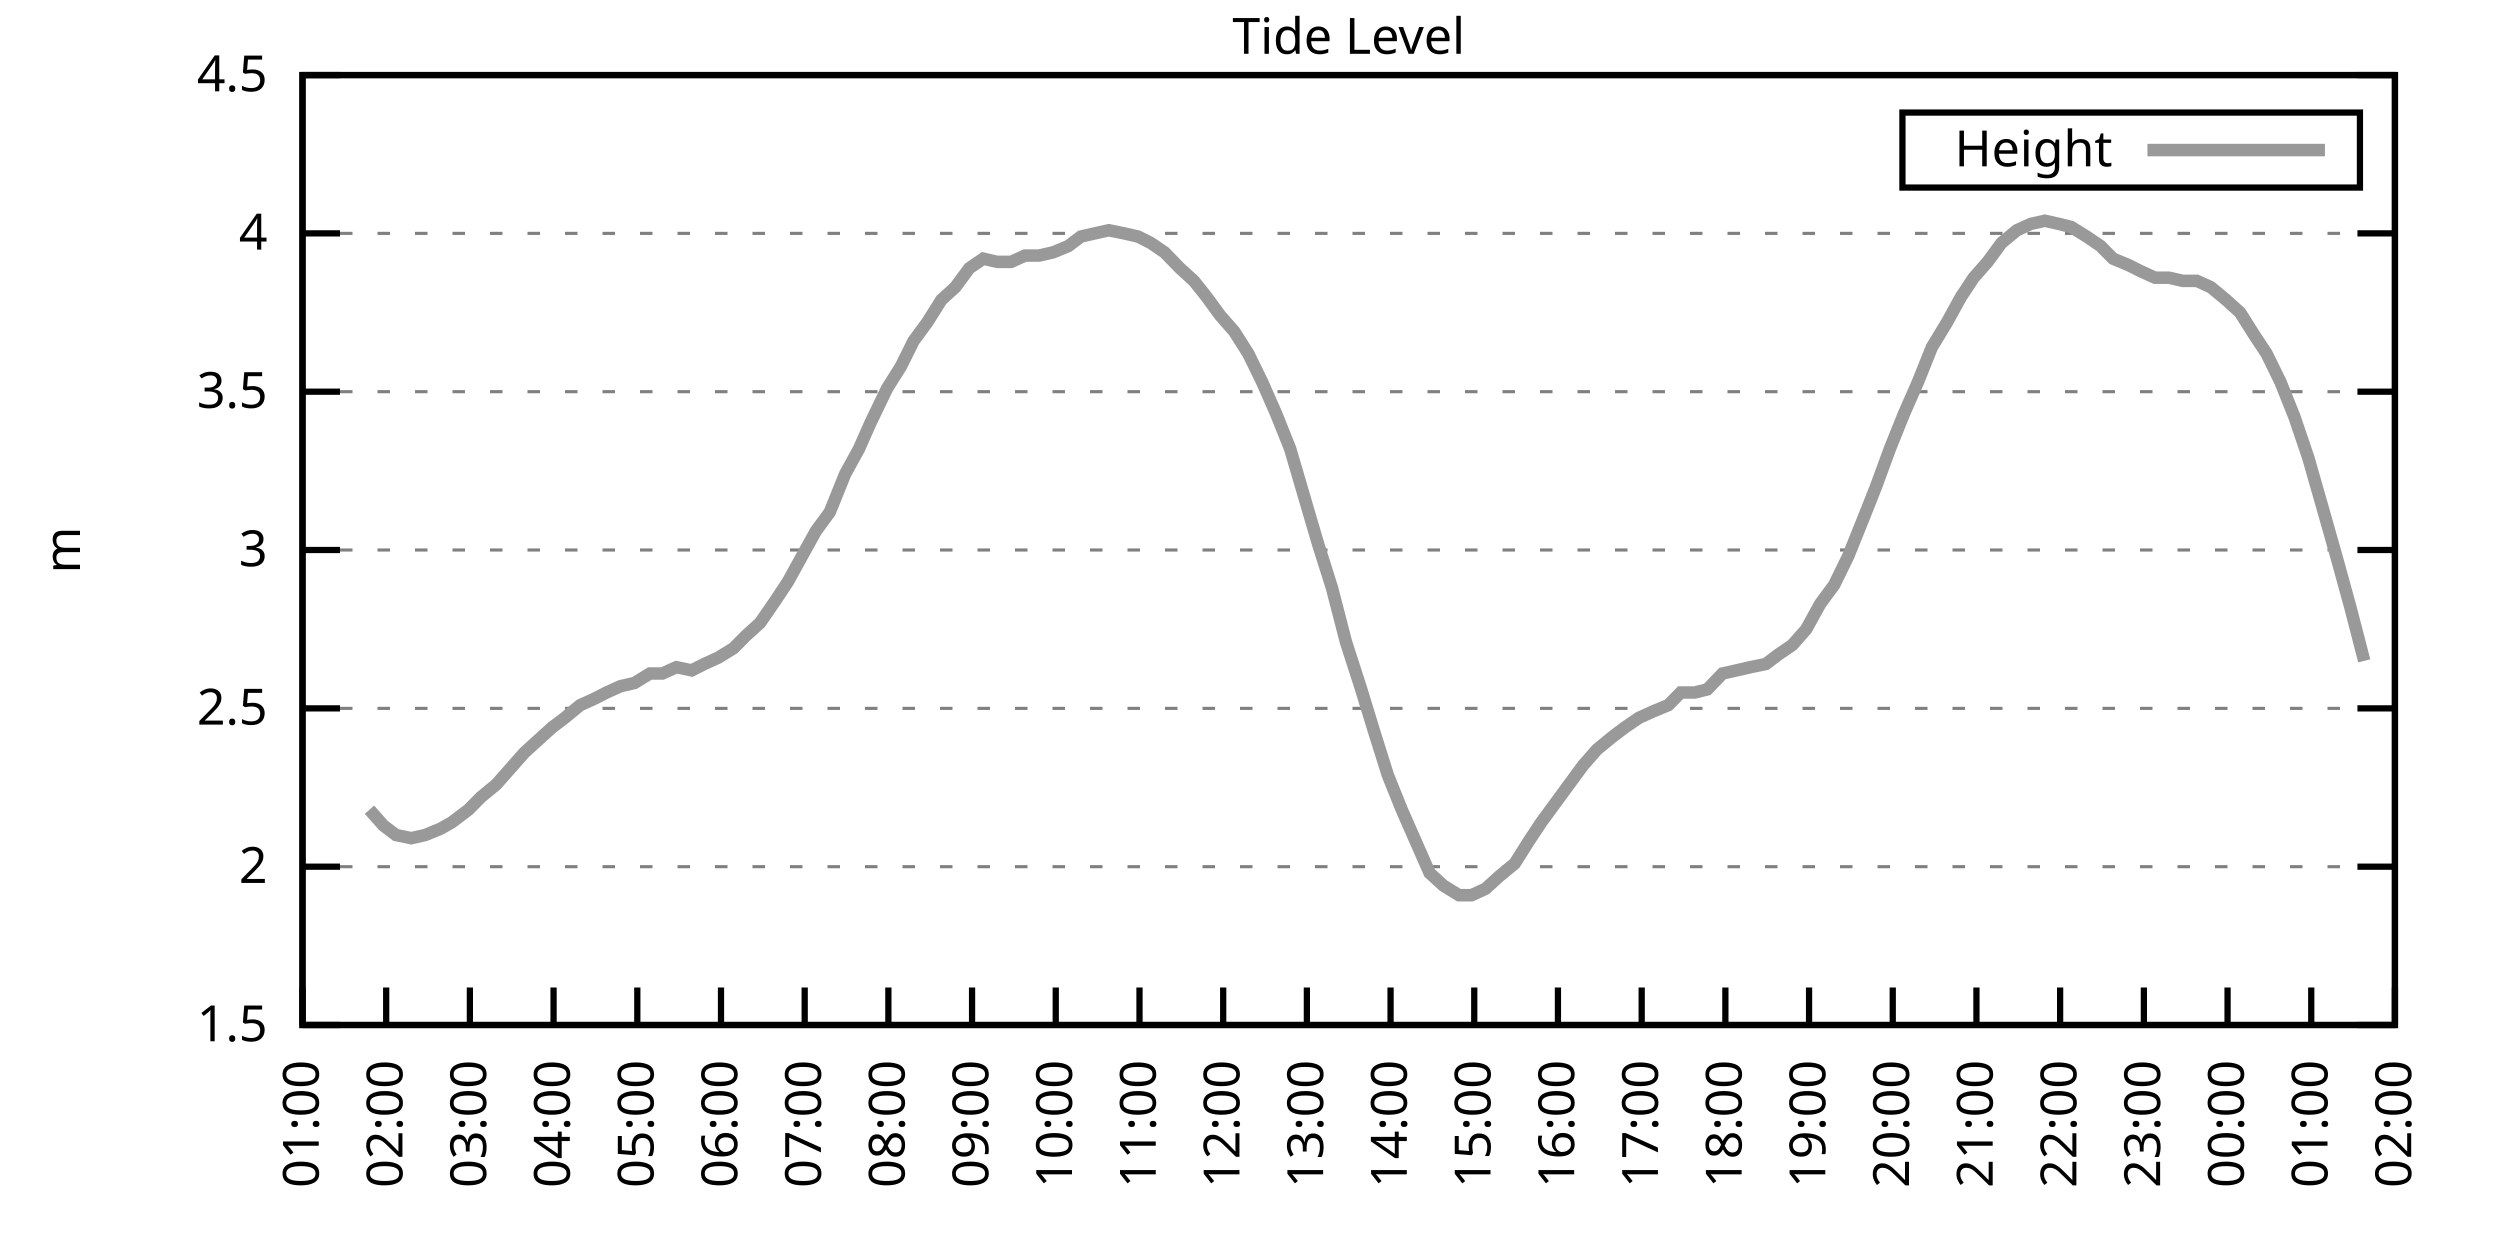
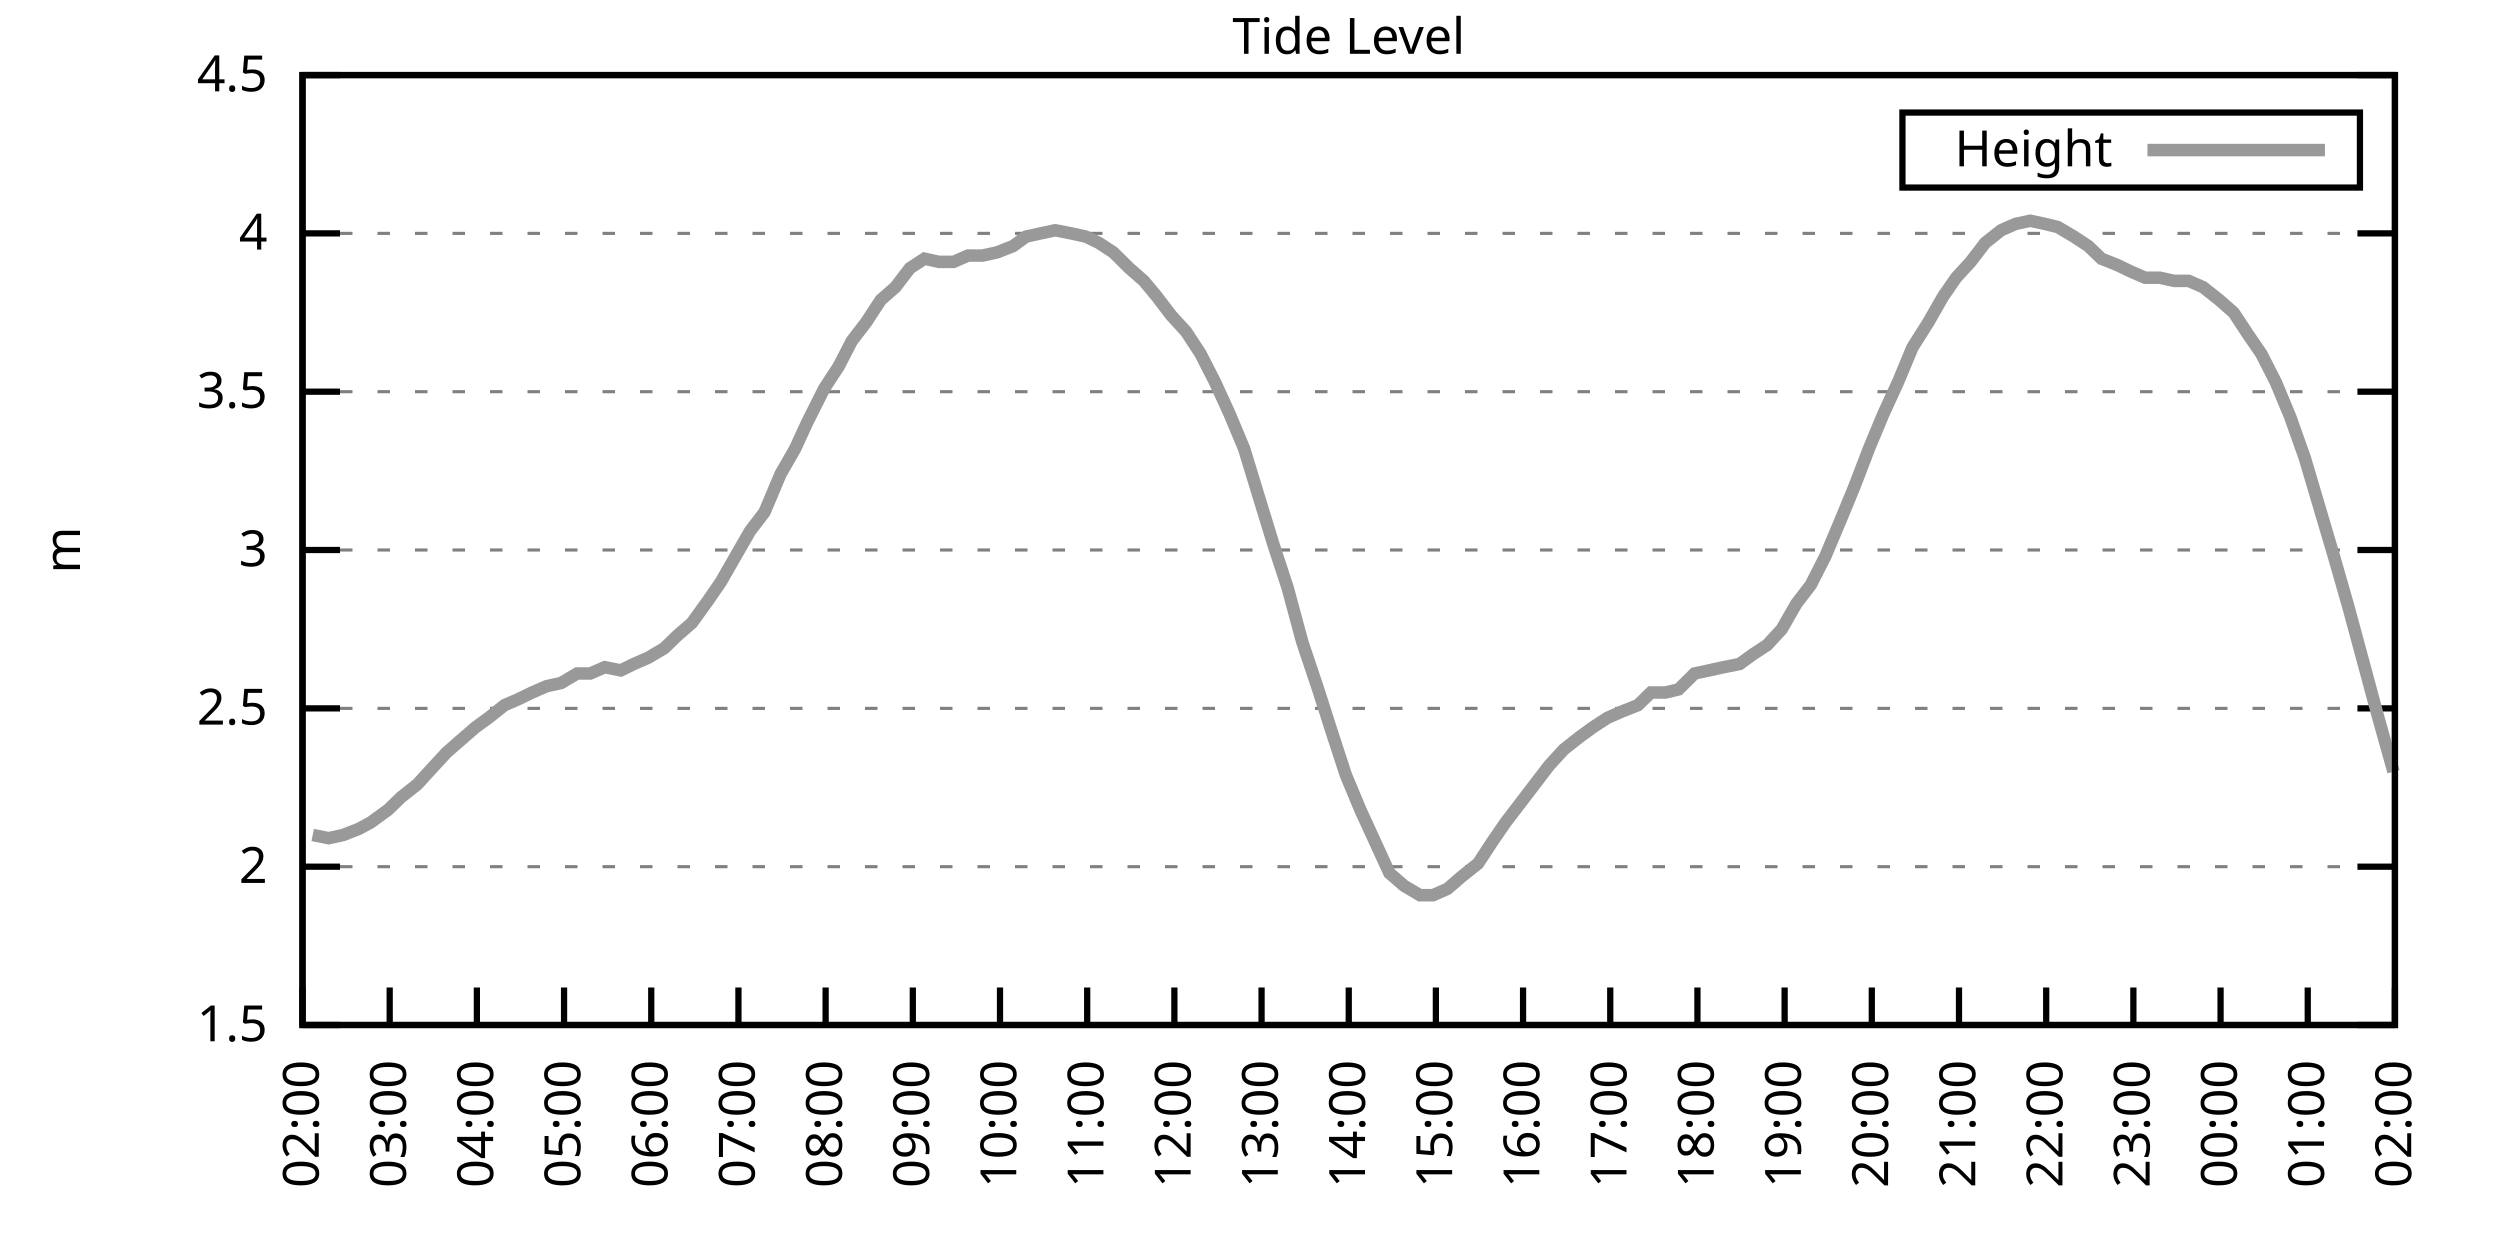
<svg xmlns="http://www.w3.org/2000/svg" xmlns:xlink="http://www.w3.org/1999/xlink" width="400" height="200" viewBox="0 0 400 200">
  <g id="gnuplot_canvas">
    <rect x="0" y="0" width="400" height="200" fill="none" />
    <defs>
      <circle id="gpDot" r="0.5" stroke-width="0.5" stroke="currentColor" />
      <path id="gpPt0" stroke-width="0.333" stroke="currentColor" d="M-1,0 h2 M0,-1 v2" />
      <path id="gpPt1" stroke-width="0.333" stroke="currentColor" d="M-1,-1 L1,1 M1,-1 L-1,1" />
      <path id="gpPt2" stroke-width="0.333" stroke="currentColor" d="M-1,0 L1,0 M0,-1 L0,1 M-1,-1 L1,1 M-1,1 L1,-1" />
      <rect id="gpPt3" stroke-width="0.333" stroke="currentColor" x="-1" y="-1" width="2" height="2" />
      <rect id="gpPt4" stroke-width="0.333" stroke="currentColor" fill="currentColor" x="-1" y="-1" width="2" height="2" />
      <circle id="gpPt5" stroke-width="0.333" stroke="currentColor" cx="0" cy="0" r="1" />
      <use xlink:href="#gpPt5" id="gpPt6" fill="currentColor" stroke="none" />
      <path id="gpPt7" stroke-width="0.333" stroke="currentColor" d="M0,-1.33 L-1.33,0.67 L1.33,0.67 z" />
      <use xlink:href="#gpPt7" id="gpPt8" fill="currentColor" stroke="none" />
      <use xlink:href="#gpPt7" id="gpPt9" stroke="currentColor" transform="rotate(180)" />
      <use xlink:href="#gpPt9" id="gpPt10" fill="currentColor" stroke="none" />
      <use xlink:href="#gpPt3" id="gpPt11" stroke="currentColor" transform="rotate(45)" />
      <use xlink:href="#gpPt11" id="gpPt12" fill="currentColor" stroke="none" />
      <path id="gpPt13" stroke-width="0.333" stroke="currentColor" d="M0,1.330 L1.265,0.411 L0.782,-1.067 L-0.782,-1.076 L-1.265,0.411 z" />
      <use xlink:href="#gpPt13" id="gpPt14" fill="currentColor" stroke="none" />
      <filter id="textbox" filterUnits="objectBoundingBox" x="0" y="0" height="1" width="1">
        <feFlood flood-color="white" flood-opacity="1" result="bgnd" />
        <feComposite in="SourceGraphic" in2="bgnd" operator="atop" />
      </filter>
      <filter id="greybox" filterUnits="objectBoundingBox" x="0" y="0" height="1" width="1">
        <feFlood flood-color="lightgrey" flood-opacity="1" result="grey" />
        <feComposite in="SourceGraphic" in2="grey" operator="atop" />
      </filter>
    </defs>
    <g fill="none" color="white" stroke="currentColor" stroke-width="1.00" stroke-linecap="butt" stroke-linejoin="miter">
</g>
    <g fill="none" color="black" stroke="currentColor" stroke-width="1.00" stroke-linecap="butt" stroke-linejoin="miter">
      <g stroke="none" shape-rendering="crispEdges">
        <polygon fill="rgb(255, 255, 255)" points="48.40,164.00 383.18,164.00 383.18,12.02 48.40,12.02 " />
      </g>
    </g>
    <g fill="none" color="black" stroke="currentColor" stroke-width="1.00" stroke-linecap="butt" stroke-linejoin="miter">
</g>
    <g fill="none" color="black" stroke="black" stroke-width="0.50" stroke-linecap="butt" stroke-linejoin="miter">
</g>
    <g fill="none" color="gray" stroke="currentColor" stroke-width="0.50" stroke-linecap="butt" stroke-linejoin="miter">
      <path stroke="gray" stroke-dasharray="2,4" class="gridline" d="M48.40,164.00 L383.19,164.00  " />
    </g>
    <g fill="none" color="gray" stroke="gray" stroke-width="1.00" stroke-linecap="butt" stroke-linejoin="miter">
</g>
    <g fill="none" color="black" stroke="currentColor" stroke-width="1.00" stroke-linecap="butt" stroke-linejoin="miter">
      <path stroke="black" d="M48.40,164.00 L54.40,164.00 M383.19,164.00 L377.19,164.00  " />
      <g transform="translate(42.80,166.60)" stroke="none" fill="black" font-family="Sans" font-size="8.00" text-anchor="end">
        <text>
          <tspan font-family="Sans"> 1.5</tspan>
        </text>
      </g>
    </g>
    <g fill="none" color="black" stroke="currentColor" stroke-width="1.00" stroke-linecap="butt" stroke-linejoin="miter">
</g>
    <g fill="none" color="black" stroke="black" stroke-width="0.50" stroke-linecap="butt" stroke-linejoin="miter">
</g>
    <g fill="none" color="gray" stroke="currentColor" stroke-width="0.50" stroke-linecap="butt" stroke-linejoin="miter">
      <path stroke="gray" stroke-dasharray="2,4" class="gridline" d="M48.40,138.67 L383.19,138.67  " />
    </g>
    <g fill="none" color="gray" stroke="gray" stroke-width="1.00" stroke-linecap="butt" stroke-linejoin="miter">
</g>
    <g fill="none" color="black" stroke="currentColor" stroke-width="1.00" stroke-linecap="butt" stroke-linejoin="miter">
      <path stroke="black" d="M48.40,138.67 L54.40,138.67 M383.19,138.67 L377.19,138.67  " />
      <g transform="translate(42.80,141.27)" stroke="none" fill="black" font-family="Sans" font-size="8.00" text-anchor="end">
        <text>
          <tspan font-family="Sans"> 2</tspan>
        </text>
      </g>
    </g>
    <g fill="none" color="black" stroke="currentColor" stroke-width="1.00" stroke-linecap="butt" stroke-linejoin="miter">
</g>
    <g fill="none" color="black" stroke="black" stroke-width="0.50" stroke-linecap="butt" stroke-linejoin="miter">
</g>
    <g fill="none" color="gray" stroke="currentColor" stroke-width="0.50" stroke-linecap="butt" stroke-linejoin="miter">
      <path stroke="gray" stroke-dasharray="2,4" class="gridline" d="M48.40,113.34 L383.19,113.34  " />
    </g>
    <g fill="none" color="gray" stroke="gray" stroke-width="1.00" stroke-linecap="butt" stroke-linejoin="miter">
</g>
    <g fill="none" color="black" stroke="currentColor" stroke-width="1.00" stroke-linecap="butt" stroke-linejoin="miter">
      <path stroke="black" d="M48.40,113.34 L54.40,113.34 M383.19,113.34 L377.19,113.34  " />
      <g transform="translate(42.80,115.94)" stroke="none" fill="black" font-family="Sans" font-size="8.00" text-anchor="end">
        <text>
          <tspan font-family="Sans"> 2.5</tspan>
        </text>
      </g>
    </g>
    <g fill="none" color="black" stroke="currentColor" stroke-width="1.00" stroke-linecap="butt" stroke-linejoin="miter">
</g>
    <g fill="none" color="black" stroke="black" stroke-width="0.50" stroke-linecap="butt" stroke-linejoin="miter">
</g>
    <g fill="none" color="gray" stroke="currentColor" stroke-width="0.50" stroke-linecap="butt" stroke-linejoin="miter">
      <path stroke="gray" stroke-dasharray="2,4" class="gridline" d="M48.40,88.00 L383.19,88.00  " />
    </g>
    <g fill="none" color="gray" stroke="gray" stroke-width="1.00" stroke-linecap="butt" stroke-linejoin="miter">
</g>
    <g fill="none" color="black" stroke="currentColor" stroke-width="1.00" stroke-linecap="butt" stroke-linejoin="miter">
      <path stroke="black" d="M48.40,88.00 L54.40,88.00 M383.19,88.00 L377.19,88.00  " />
      <g transform="translate(42.80,90.60)" stroke="none" fill="black" font-family="Sans" font-size="8.00" text-anchor="end">
        <text>
          <tspan font-family="Sans"> 3</tspan>
        </text>
      </g>
    </g>
    <g fill="none" color="black" stroke="currentColor" stroke-width="1.00" stroke-linecap="butt" stroke-linejoin="miter">
</g>
    <g fill="none" color="black" stroke="black" stroke-width="0.50" stroke-linecap="butt" stroke-linejoin="miter">
</g>
    <g fill="none" color="gray" stroke="currentColor" stroke-width="0.50" stroke-linecap="butt" stroke-linejoin="miter">
      <path stroke="gray" stroke-dasharray="2,4" class="gridline" d="M48.40,62.67 L383.19,62.67  " />
    </g>
    <g fill="none" color="gray" stroke="gray" stroke-width="1.00" stroke-linecap="butt" stroke-linejoin="miter">
</g>
    <g fill="none" color="black" stroke="currentColor" stroke-width="1.00" stroke-linecap="butt" stroke-linejoin="miter">
      <path stroke="black" d="M48.40,62.67 L54.40,62.67 M383.19,62.67 L377.19,62.67  " />
      <g transform="translate(42.80,65.27)" stroke="none" fill="black" font-family="Sans" font-size="8.00" text-anchor="end">
        <text>
          <tspan font-family="Sans"> 3.5</tspan>
        </text>
      </g>
    </g>
    <g fill="none" color="black" stroke="currentColor" stroke-width="1.00" stroke-linecap="butt" stroke-linejoin="miter">
</g>
    <g fill="none" color="black" stroke="black" stroke-width="0.50" stroke-linecap="butt" stroke-linejoin="miter">
</g>
    <g fill="none" color="gray" stroke="currentColor" stroke-width="0.50" stroke-linecap="butt" stroke-linejoin="miter">
      <path stroke="gray" stroke-dasharray="2,4" class="gridline" d="M48.40,37.34 L383.19,37.34  " />
    </g>
    <g fill="none" color="gray" stroke="gray" stroke-width="1.00" stroke-linecap="butt" stroke-linejoin="miter">
</g>
    <g fill="none" color="black" stroke="currentColor" stroke-width="1.00" stroke-linecap="butt" stroke-linejoin="miter">
      <path stroke="black" d="M48.40,37.34 L54.40,37.34 M383.19,37.34 L377.19,37.34  " />
      <g transform="translate(42.80,39.94)" stroke="none" fill="black" font-family="Sans" font-size="8.00" text-anchor="end">
        <text>
          <tspan font-family="Sans"> 4</tspan>
        </text>
      </g>
    </g>
    <g fill="none" color="black" stroke="currentColor" stroke-width="1.00" stroke-linecap="butt" stroke-linejoin="miter">
</g>
    <g fill="none" color="black" stroke="black" stroke-width="0.50" stroke-linecap="butt" stroke-linejoin="miter">
</g>
    <g fill="none" color="gray" stroke="currentColor" stroke-width="0.50" stroke-linecap="butt" stroke-linejoin="miter">
      <path stroke="gray" stroke-dasharray="2,4" class="gridline" d="M48.40,12.01 L383.19,12.01  " />
    </g>
    <g fill="none" color="gray" stroke="gray" stroke-width="1.00" stroke-linecap="butt" stroke-linejoin="miter">
</g>
    <g fill="none" color="black" stroke="currentColor" stroke-width="1.00" stroke-linecap="butt" stroke-linejoin="miter">
      <path stroke="black" d="M48.40,12.01 L54.40,12.01 M383.19,12.01 L377.19,12.01  " />
      <g transform="translate(42.80,14.61)" stroke="none" fill="black" font-family="Sans" font-size="8.00" text-anchor="end">
        <text>
          <tspan font-family="Sans"> 4.5</tspan>
        </text>
      </g>
    </g>
    <g fill="none" color="black" stroke="currentColor" stroke-width="1.00" stroke-linecap="butt" stroke-linejoin="miter">
      <path stroke="black" d="M48.40,164.00 L48.40,158.00  " />
      <g transform="translate(51.00,169.60) rotate(270.00)" stroke="none" fill="black" font-family="Sans" font-size="8.00" text-anchor="end">
        <text>
-           <tspan font-family="Sans">01:00</tspan>
-         </text>
-       </g>
-     </g>
-     <g fill="none" color="black" stroke="currentColor" stroke-width="1.00" stroke-linecap="butt" stroke-linejoin="miter">
-       <path stroke="black" d="M61.79,164.00 L61.79,158.00  " />
-       <g transform="translate(64.39,169.60) rotate(270.00)" stroke="none" fill="black" font-family="Sans" font-size="8.00" text-anchor="end">
-         <text>
          <tspan font-family="Sans">02:00</tspan>
        </text>
      </g>
    </g>
    <g fill="none" color="black" stroke="currentColor" stroke-width="1.00" stroke-linecap="butt" stroke-linejoin="miter">
-       <path stroke="black" d="M75.18,164.00 L75.18,158.00  " />
-       <g transform="translate(77.78,169.60) rotate(270.00)" stroke="none" fill="black" font-family="Sans" font-size="8.00" text-anchor="end">
+       <path stroke="black" d="M62.35,164.00 L62.35,158.00  " />
+       <g transform="translate(64.95,169.60) rotate(270.00)" stroke="none" fill="black" font-family="Sans" font-size="8.00" text-anchor="end">
        <text>
          <tspan font-family="Sans">03:00</tspan>
        </text>
      </g>
    </g>
    <g fill="none" color="black" stroke="currentColor" stroke-width="1.00" stroke-linecap="butt" stroke-linejoin="miter">
-       <path stroke="black" d="M88.57,164.00 L88.57,158.00  " />
-       <g transform="translate(91.17,169.60) rotate(270.00)" stroke="none" fill="black" font-family="Sans" font-size="8.00" text-anchor="end">
+       <path stroke="black" d="M76.30,164.00 L76.30,158.00  " />
+       <g transform="translate(78.90,169.60) rotate(270.00)" stroke="none" fill="black" font-family="Sans" font-size="8.00" text-anchor="end">
        <text>
          <tspan font-family="Sans">04:00</tspan>
        </text>
      </g>
    </g>
    <g fill="none" color="black" stroke="currentColor" stroke-width="1.00" stroke-linecap="butt" stroke-linejoin="miter">
-       <path stroke="black" d="M101.97,164.00 L101.97,158.00  " />
-       <g transform="translate(104.57,169.60) rotate(270.00)" stroke="none" fill="black" font-family="Sans" font-size="8.00" text-anchor="end">
+       <path stroke="black" d="M90.25,164.00 L90.25,158.00  " />
+       <g transform="translate(92.85,169.60) rotate(270.00)" stroke="none" fill="black" font-family="Sans" font-size="8.00" text-anchor="end">
        <text>
          <tspan font-family="Sans">05:00</tspan>
        </text>
      </g>
    </g>
    <g fill="none" color="black" stroke="currentColor" stroke-width="1.00" stroke-linecap="butt" stroke-linejoin="miter">
-       <path stroke="black" d="M115.36,164.00 L115.36,158.00  " />
-       <g transform="translate(117.96,169.60) rotate(270.00)" stroke="none" fill="black" font-family="Sans" font-size="8.00" text-anchor="end">
+       <path stroke="black" d="M104.20,164.00 L104.20,158.00  " />
+       <g transform="translate(106.80,169.60) rotate(270.00)" stroke="none" fill="black" font-family="Sans" font-size="8.00" text-anchor="end">
        <text>
          <tspan font-family="Sans">06:00</tspan>
        </text>
      </g>
    </g>
    <g fill="none" color="black" stroke="currentColor" stroke-width="1.00" stroke-linecap="butt" stroke-linejoin="miter">
-       <path stroke="black" d="M128.75,164.00 L128.75,158.00  " />
-       <g transform="translate(131.35,169.60) rotate(270.00)" stroke="none" fill="black" font-family="Sans" font-size="8.00" text-anchor="end">
+       <path stroke="black" d="M118.15,164.00 L118.15,158.00  " />
+       <g transform="translate(120.75,169.60) rotate(270.00)" stroke="none" fill="black" font-family="Sans" font-size="8.00" text-anchor="end">
        <text>
          <tspan font-family="Sans">07:00</tspan>
        </text>
      </g>
    </g>
    <g fill="none" color="black" stroke="currentColor" stroke-width="1.00" stroke-linecap="butt" stroke-linejoin="miter">
-       <path stroke="black" d="M142.14,164.00 L142.14,158.00  " />
-       <g transform="translate(144.74,169.60) rotate(270.00)" stroke="none" fill="black" font-family="Sans" font-size="8.00" text-anchor="end">
+       <path stroke="black" d="M132.10,164.00 L132.10,158.00  " />
+       <g transform="translate(134.70,169.60) rotate(270.00)" stroke="none" fill="black" font-family="Sans" font-size="8.00" text-anchor="end">
        <text>
          <tspan font-family="Sans">08:00</tspan>
        </text>
      </g>
    </g>
    <g fill="none" color="black" stroke="currentColor" stroke-width="1.00" stroke-linecap="butt" stroke-linejoin="miter">
-       <path stroke="black" d="M155.53,164.00 L155.53,158.00  " />
-       <g transform="translate(158.13,169.60) rotate(270.00)" stroke="none" fill="black" font-family="Sans" font-size="8.00" text-anchor="end">
+       <path stroke="black" d="M146.05,164.00 L146.05,158.00  " />
+       <g transform="translate(148.65,169.60) rotate(270.00)" stroke="none" fill="black" font-family="Sans" font-size="8.00" text-anchor="end">
        <text>
          <tspan font-family="Sans">09:00</tspan>
        </text>
      </g>
    </g>
    <g fill="none" color="black" stroke="currentColor" stroke-width="1.00" stroke-linecap="butt" stroke-linejoin="miter">
-       <path stroke="black" d="M168.92,164.00 L168.92,158.00  " />
-       <g transform="translate(171.52,169.60) rotate(270.00)" stroke="none" fill="black" font-family="Sans" font-size="8.00" text-anchor="end">
+       <path stroke="black" d="M160.00,164.00 L160.00,158.00  " />
+       <g transform="translate(162.60,169.60) rotate(270.00)" stroke="none" fill="black" font-family="Sans" font-size="8.00" text-anchor="end">
        <text>
          <tspan font-family="Sans">10:00</tspan>
        </text>
      </g>
    </g>
    <g fill="none" color="black" stroke="currentColor" stroke-width="1.00" stroke-linecap="butt" stroke-linejoin="miter">
-       <path stroke="black" d="M182.32,164.00 L182.32,158.00  " />
-       <g transform="translate(184.92,169.60) rotate(270.00)" stroke="none" fill="black" font-family="Sans" font-size="8.00" text-anchor="end">
+       <path stroke="black" d="M173.95,164.00 L173.95,158.00  " />
+       <g transform="translate(176.55,169.60) rotate(270.00)" stroke="none" fill="black" font-family="Sans" font-size="8.00" text-anchor="end">
        <text>
          <tspan font-family="Sans">11:00</tspan>
        </text>
      </g>
    </g>
    <g fill="none" color="black" stroke="currentColor" stroke-width="1.00" stroke-linecap="butt" stroke-linejoin="miter">
-       <path stroke="black" d="M195.71,164.00 L195.71,158.00  " />
-       <g transform="translate(198.31,169.60) rotate(270.00)" stroke="none" fill="black" font-family="Sans" font-size="8.00" text-anchor="end">
+       <path stroke="black" d="M187.90,164.00 L187.90,158.00  " />
+       <g transform="translate(190.50,169.60) rotate(270.00)" stroke="none" fill="black" font-family="Sans" font-size="8.00" text-anchor="end">
        <text>
          <tspan font-family="Sans">12:00</tspan>
        </text>
      </g>
    </g>
    <g fill="none" color="black" stroke="currentColor" stroke-width="1.00" stroke-linecap="butt" stroke-linejoin="miter">
-       <path stroke="black" d="M209.10,164.00 L209.10,158.00  " />
-       <g transform="translate(211.70,169.60) rotate(270.00)" stroke="none" fill="black" font-family="Sans" font-size="8.00" text-anchor="end">
+       <path stroke="black" d="M201.85,164.00 L201.85,158.00  " />
+       <g transform="translate(204.45,169.60) rotate(270.00)" stroke="none" fill="black" font-family="Sans" font-size="8.00" text-anchor="end">
        <text>
          <tspan font-family="Sans">13:00</tspan>
        </text>
      </g>
    </g>
    <g fill="none" color="black" stroke="currentColor" stroke-width="1.00" stroke-linecap="butt" stroke-linejoin="miter">
-       <path stroke="black" d="M222.49,164.00 L222.49,158.00  " />
-       <g transform="translate(225.09,169.60) rotate(270.00)" stroke="none" fill="black" font-family="Sans" font-size="8.00" text-anchor="end">
+       <path stroke="black" d="M215.80,164.00 L215.80,158.00  " />
+       <g transform="translate(218.40,169.60) rotate(270.00)" stroke="none" fill="black" font-family="Sans" font-size="8.00" text-anchor="end">
        <text>
          <tspan font-family="Sans">14:00</tspan>
        </text>
      </g>
    </g>
    <g fill="none" color="black" stroke="currentColor" stroke-width="1.00" stroke-linecap="butt" stroke-linejoin="miter">
-       <path stroke="black" d="M235.88,164.00 L235.88,158.00  " />
-       <g transform="translate(238.48,169.60) rotate(270.00)" stroke="none" fill="black" font-family="Sans" font-size="8.00" text-anchor="end">
+       <path stroke="black" d="M229.74,164.00 L229.74,158.00  " />
+       <g transform="translate(232.34,169.60) rotate(270.00)" stroke="none" fill="black" font-family="Sans" font-size="8.00" text-anchor="end">
        <text>
          <tspan font-family="Sans">15:00</tspan>
        </text>
      </g>
    </g>
    <g fill="none" color="black" stroke="currentColor" stroke-width="1.00" stroke-linecap="butt" stroke-linejoin="miter">
-       <path stroke="black" d="M249.27,164.00 L249.27,158.00  " />
-       <g transform="translate(251.87,169.60) rotate(270.00)" stroke="none" fill="black" font-family="Sans" font-size="8.00" text-anchor="end">
+       <path stroke="black" d="M243.69,164.00 L243.69,158.00  " />
+       <g transform="translate(246.29,169.60) rotate(270.00)" stroke="none" fill="black" font-family="Sans" font-size="8.00" text-anchor="end">
        <text>
          <tspan font-family="Sans">16:00</tspan>
        </text>
      </g>
    </g>
    <g fill="none" color="black" stroke="currentColor" stroke-width="1.00" stroke-linecap="butt" stroke-linejoin="miter">
-       <path stroke="black" d="M262.67,164.00 L262.67,158.00  " />
-       <g transform="translate(265.27,169.60) rotate(270.00)" stroke="none" fill="black" font-family="Sans" font-size="8.00" text-anchor="end">
+       <path stroke="black" d="M257.64,164.00 L257.64,158.00  " />
+       <g transform="translate(260.24,169.60) rotate(270.00)" stroke="none" fill="black" font-family="Sans" font-size="8.00" text-anchor="end">
        <text>
          <tspan font-family="Sans">17:00</tspan>
        </text>
      </g>
    </g>
    <g fill="none" color="black" stroke="currentColor" stroke-width="1.00" stroke-linecap="butt" stroke-linejoin="miter">
-       <path stroke="black" d="M276.06,164.00 L276.06,158.00  " />
-       <g transform="translate(278.66,169.60) rotate(270.00)" stroke="none" fill="black" font-family="Sans" font-size="8.00" text-anchor="end">
+       <path stroke="black" d="M271.59,164.00 L271.59,158.00  " />
+       <g transform="translate(274.19,169.60) rotate(270.00)" stroke="none" fill="black" font-family="Sans" font-size="8.00" text-anchor="end">
        <text>
          <tspan font-family="Sans">18:00</tspan>
        </text>
      </g>
    </g>
    <g fill="none" color="black" stroke="currentColor" stroke-width="1.00" stroke-linecap="butt" stroke-linejoin="miter">
-       <path stroke="black" d="M289.45,164.00 L289.45,158.00  " />
-       <g transform="translate(292.05,169.60) rotate(270.00)" stroke="none" fill="black" font-family="Sans" font-size="8.00" text-anchor="end">
+       <path stroke="black" d="M285.54,164.00 L285.54,158.00  " />
+       <g transform="translate(288.14,169.60) rotate(270.00)" stroke="none" fill="black" font-family="Sans" font-size="8.00" text-anchor="end">
        <text>
          <tspan font-family="Sans">19:00</tspan>
        </text>
      </g>
    </g>
    <g fill="none" color="black" stroke="currentColor" stroke-width="1.00" stroke-linecap="butt" stroke-linejoin="miter">
-       <path stroke="black" d="M302.84,164.00 L302.84,158.00  " />
-       <g transform="translate(305.44,169.60) rotate(270.00)" stroke="none" fill="black" font-family="Sans" font-size="8.00" text-anchor="end">
+       <path stroke="black" d="M299.49,164.00 L299.49,158.00  " />
+       <g transform="translate(302.09,169.60) rotate(270.00)" stroke="none" fill="black" font-family="Sans" font-size="8.00" text-anchor="end">
        <text>
          <tspan font-family="Sans">20:00</tspan>
        </text>
      </g>
    </g>
    <g fill="none" color="black" stroke="currentColor" stroke-width="1.00" stroke-linecap="butt" stroke-linejoin="miter">
-       <path stroke="black" d="M316.23,164.00 L316.23,158.00  " />
-       <g transform="translate(318.83,169.60) rotate(270.00)" stroke="none" fill="black" font-family="Sans" font-size="8.00" text-anchor="end">
+       <path stroke="black" d="M313.44,164.00 L313.44,158.00  " />
+       <g transform="translate(316.04,169.60) rotate(270.00)" stroke="none" fill="black" font-family="Sans" font-size="8.00" text-anchor="end">
        <text>
          <tspan font-family="Sans">21:00</tspan>
        </text>
      </g>
    </g>
    <g fill="none" color="black" stroke="currentColor" stroke-width="1.00" stroke-linecap="butt" stroke-linejoin="miter">
-       <path stroke="black" d="M329.62,164.00 L329.62,158.00  " />
-       <g transform="translate(332.22,169.60) rotate(270.00)" stroke="none" fill="black" font-family="Sans" font-size="8.00" text-anchor="end">
+       <path stroke="black" d="M327.39,164.00 L327.39,158.00  " />
+       <g transform="translate(329.99,169.60) rotate(270.00)" stroke="none" fill="black" font-family="Sans" font-size="8.00" text-anchor="end">
        <text>
          <tspan font-family="Sans">22:00</tspan>
        </text>
      </g>
    </g>
    <g fill="none" color="black" stroke="currentColor" stroke-width="1.00" stroke-linecap="butt" stroke-linejoin="miter">
-       <path stroke="black" d="M343.02,164.00 L343.02,158.00  " />
-       <g transform="translate(345.62,169.60) rotate(270.00)" stroke="none" fill="black" font-family="Sans" font-size="8.00" text-anchor="end">
+       <path stroke="black" d="M341.34,164.00 L341.34,158.00  " />
+       <g transform="translate(343.94,169.60) rotate(270.00)" stroke="none" fill="black" font-family="Sans" font-size="8.00" text-anchor="end">
        <text>
          <tspan font-family="Sans">23:00</tspan>
        </text>
      </g>
    </g>
    <g fill="none" color="black" stroke="currentColor" stroke-width="1.00" stroke-linecap="butt" stroke-linejoin="miter">
-       <path stroke="black" d="M356.41,164.00 L356.41,158.00  " />
-       <g transform="translate(359.01,169.60) rotate(270.00)" stroke="none" fill="black" font-family="Sans" font-size="8.00" text-anchor="end">
+       <path stroke="black" d="M355.29,164.00 L355.29,158.00  " />
+       <g transform="translate(357.89,169.60) rotate(270.00)" stroke="none" fill="black" font-family="Sans" font-size="8.00" text-anchor="end">
        <text>
          <tspan font-family="Sans">00:00</tspan>
        </text>
      </g>
    </g>
    <g fill="none" color="black" stroke="currentColor" stroke-width="1.00" stroke-linecap="butt" stroke-linejoin="miter">
-       <path stroke="black" d="M369.80,164.00 L369.80,158.00  " />
-       <g transform="translate(372.40,169.60) rotate(270.00)" stroke="none" fill="black" font-family="Sans" font-size="8.00" text-anchor="end">
+       <path stroke="black" d="M369.24,164.00 L369.24,158.00  " />
+       <g transform="translate(371.84,169.60) rotate(270.00)" stroke="none" fill="black" font-family="Sans" font-size="8.00" text-anchor="end">
        <text>
          <tspan font-family="Sans">01:00</tspan>
        </text>
      </g>
    </g>
    <g fill="none" color="black" stroke="currentColor" stroke-width="1.00" stroke-linecap="butt" stroke-linejoin="miter">
      <path stroke="black" d="M383.19,164.00 L383.19,158.00  " />
      <g transform="translate(385.79,169.60) rotate(270.00)" stroke="none" fill="black" font-family="Sans" font-size="8.00" text-anchor="end">
        <text>
          <tspan font-family="Sans">02:00</tspan>
        </text>
      </g>
    </g>
    <g fill="none" color="black" stroke="currentColor" stroke-width="1.00" stroke-linecap="butt" stroke-linejoin="miter">
</g>
    <g fill="none" color="black" stroke="currentColor" stroke-width="1.00" stroke-linecap="butt" stroke-linejoin="miter">
      <path stroke="black" d="M48.40,12.01 L48.40,164.00 L383.19,164.00 L383.19,12.01 L48.40,12.01 Z  " />
    </g>
    <g fill="none" color="black" stroke="currentColor" stroke-width="1.00" stroke-linecap="butt" stroke-linejoin="miter">
</g>
    <g fill="none" color="black" stroke="currentColor" stroke-width="1.00" stroke-linecap="butt" stroke-linejoin="miter">
      <path stroke="black" d="M304.39,30.01 L304.39,18.01 L377.59,18.01 L377.59,30.01 L304.39,30.01 Z  " />
    </g>
    <g id="Tide_level_plot_1">
      <g fill="none" color="white" stroke="black" stroke-width="2.00" stroke-linecap="butt" stroke-linejoin="miter">
</g>
      <g fill="none" color="black" stroke="currentColor" stroke-width="2.00" stroke-linecap="butt" stroke-linejoin="miter">
        <g transform="translate(337.99,26.61)" stroke="none" fill="black" font-family="Sans" font-size="8.00" text-anchor="end">
          <text>
            <tspan font-family="Sans">Height</tspan>
          </text>
        </g>
      </g>
      <g fill="none" color="black" stroke="currentColor" stroke-width="2.00" stroke-linecap="butt" stroke-linejoin="miter">
-         <path stroke="rgb(153, 153, 153)" d="M343.59,24.01 L371.99,24.01 M59.11,129.55 L61.35,132.08 L63.35,133.60 L65.81,134.11 L68.04,133.60 L70.50,132.59   L72.28,131.58 L74.96,129.55 L76.97,127.52 L79.42,125.50 L81.66,122.96 L83.89,120.43 L86.12,118.40 L88.35,116.38   L90.36,114.86 L92.82,112.83 L95.05,111.82 L97.06,110.80 L99.29,109.79 L101.52,109.28 L103.98,107.76 L105.98,107.76   L108.22,106.75 L110.67,107.26 L112.68,106.24 L114.91,105.23 L117.37,103.71 L119.38,101.68 L121.61,99.66 L124.06,96.11   L126.07,93.07 L128.30,89.02 L130.54,84.97 L132.77,81.93 L135.22,75.85 L137.45,71.79 L139.24,67.74 L141.92,62.17   L144.15,58.62 L146.16,54.57 L148.39,51.53 L150.62,47.98 L152.85,45.95 L155.09,42.91 L157.32,41.39 L159.55,41.90   L161.78,41.90 L164.01,40.89 L166.25,40.89 L168.48,40.38 L170.93,39.37 L172.94,37.85 L175.17,37.34 L177.41,36.84   L179.86,37.34 L182.09,37.85 L184.10,38.86 L186.33,40.38 L188.79,42.91 L191.02,44.94 L193.03,47.47 L195.26,50.51   L197.49,53.05 L199.73,56.59 L201.96,61.15 L204.19,66.22 L206.42,71.79 L208.65,79.39 L210.88,86.99 L213.12,94.08   L215.35,102.70 L217.80,110.30 L219.81,116.88 L222.04,123.98 L224.28,129.55 L226.51,134.62 L228.74,139.68 L230.97,141.71   L233.43,143.23 L235.44,143.23 L237.67,142.21 L239.90,140.19 L242.36,138.16 L244.59,134.62 L246.60,131.58 L248.83,128.54   L251.06,125.50 L253.29,122.46 L255.52,119.92 L257.98,117.90 L259.99,116.38 L262.22,114.86 L264.45,113.84 L266.91,112.83   L268.92,110.80 L271.15,110.80 L273.16,110.30 L275.61,107.76 L277.84,107.26 L280.07,106.75 L282.53,106.24 L284.54,104.72   L286.77,103.20 L289.00,100.67 L291.23,96.62 L293.47,93.58 L295.70,89.02 L298.15,82.94 L300.16,77.87 L302.39,71.79   L304.63,66.22 L306.86,61.15 L309.09,55.58 L311.54,51.53 L313.78,47.47 L315.79,44.43 L318.02,41.90 L320.25,38.86   L322.70,36.84 L324.94,35.82 L327.17,35.32 L329.40,35.82 L331.41,36.33 L333.86,37.85 L336.10,39.37 L338.10,41.39   L340.56,42.41 L342.57,43.42 L344.80,44.43 L347.03,44.43 L349.26,44.94 L351.50,44.94 L353.73,45.95 L356.18,47.98   L358.42,50.01 L360.65,53.55 L362.66,56.59 L364.89,61.15 L367.12,66.73 L369.35,73.31 L371.81,81.93 L373.82,89.02   L376.05,97.12 L378.28,105.74  " />
+         <path stroke="rgb(153, 153, 153)" d="M343.59,24.01 L371.99,24.01 M50.03,133.60 L52.58,134.11 L54.91,133.60 L57.47,132.59 L59.33,131.58 L62.12,129.55   L64.21,127.52 L66.77,125.50 L69.09,122.96 L71.42,120.43 L73.74,118.40 L76.07,116.38 L78.16,114.86 L80.72,112.83   L83.04,111.82 L85.13,110.80 L87.46,109.79 L89.78,109.28 L92.34,107.76 L94.43,107.76 L96.76,106.75 L99.32,107.26   L101.41,106.24 L103.73,105.23 L106.29,103.71 L108.38,101.68 L110.71,99.66 L113.27,96.11 L115.36,93.07 L117.68,89.02   L120.01,84.97 L122.33,81.93 L124.89,75.85 L127.22,71.79 L129.08,67.74 L131.87,62.17 L134.19,58.62 L136.28,54.57   L138.61,51.53 L140.93,47.98 L143.26,45.95 L145.58,42.91 L147.91,41.39 L150.23,41.90 L152.56,41.90 L154.88,40.89   L157.21,40.89 L159.53,40.38 L162.09,39.37 L164.18,37.85 L166.51,37.34 L168.83,36.84 L171.39,37.34 L173.71,37.85   L175.81,38.86 L178.13,40.38 L180.69,42.91 L183.01,44.94 L185.11,47.47 L187.43,50.51 L189.76,53.05 L192.08,56.59   L194.41,61.15 L196.73,66.22 L199.06,71.79 L201.38,79.39 L203.71,86.99 L206.03,94.08 L208.36,102.70 L210.91,110.30   L213.01,116.88 L215.33,123.98 L217.65,129.55 L219.98,134.62 L222.30,139.68 L224.63,141.71 L227.19,143.23 L229.28,143.23   L231.60,142.21 L233.93,140.19 L236.49,138.16 L238.81,134.62 L240.90,131.58 L243.23,128.54 L245.55,125.50 L247.88,122.46   L250.20,119.92 L252.76,117.90 L254.85,116.38 L257.18,114.86 L259.50,113.84 L262.06,112.83 L264.15,110.80 L266.48,110.80   L268.57,110.30 L271.13,107.76 L273.45,107.26 L275.78,106.75 L278.34,106.24 L280.43,104.72 L282.75,103.20 L285.08,100.67   L287.40,96.62 L289.73,93.58 L292.05,89.02 L294.61,82.94 L296.70,77.87 L299.03,71.79 L301.35,66.22 L303.68,61.15   L306.00,55.58 L308.56,51.53 L310.88,47.47 L312.98,44.43 L315.30,41.90 L317.63,38.86 L320.18,36.84 L322.51,35.82   L324.83,35.32 L327.16,35.82 L329.25,36.33 L331.81,37.85 L334.13,39.37 L336.23,41.39 L338.78,42.41 L340.88,43.42   L343.20,44.43 L345.53,44.43 L347.85,44.94 L350.18,44.94 L352.50,45.95 L355.06,47.98 L357.38,50.01 L359.71,53.55   L361.80,56.59 L364.13,61.15 L366.45,66.73 L368.78,73.31 L371.33,81.93 L373.43,89.02 L375.75,97.12 L378.08,105.74   L380.40,114.35 L382.96,123.47  " />
      </g>
    </g>
    <g fill="none" color="black" stroke="currentColor" stroke-width="2.00" stroke-linecap="butt" stroke-linejoin="miter">
</g>
    <g fill="none" color="black" stroke="black" stroke-width="1.00" stroke-linecap="butt" stroke-linejoin="miter">
</g>
    <g fill="none" color="black" stroke="currentColor" stroke-width="1.00" stroke-linecap="butt" stroke-linejoin="miter">
      <path stroke="black" d="M48.40,12.01 L48.40,164.00 L383.19,164.00 L383.19,12.01 L48.40,12.01 Z  " />
      <g transform="translate(12.80,88.01) rotate(270.00)" stroke="none" fill="black" font-family="Sans" font-size="8.00" text-anchor="middle">
        <text>
          <tspan font-family="Sans">m</tspan>
        </text>
      </g>
    </g>
    <g fill="none" color="black" stroke="currentColor" stroke-width="1.00" stroke-linecap="butt" stroke-linejoin="miter">
</g>
    <g fill="none" color="black" stroke="currentColor" stroke-width="1.00" stroke-linecap="butt" stroke-linejoin="miter">
      <g transform="translate(215.79,8.61)" stroke="none" fill="black" font-family="Sans" font-size="8.00" text-anchor="middle">
        <text>
          <tspan font-family="Sans">Tide Level</tspan>
        </text>
      </g>
    </g>
    <g fill="none" color="black" stroke="currentColor" stroke-width="1.00" stroke-linecap="butt" stroke-linejoin="miter">
</g>
  </g>
</svg>
